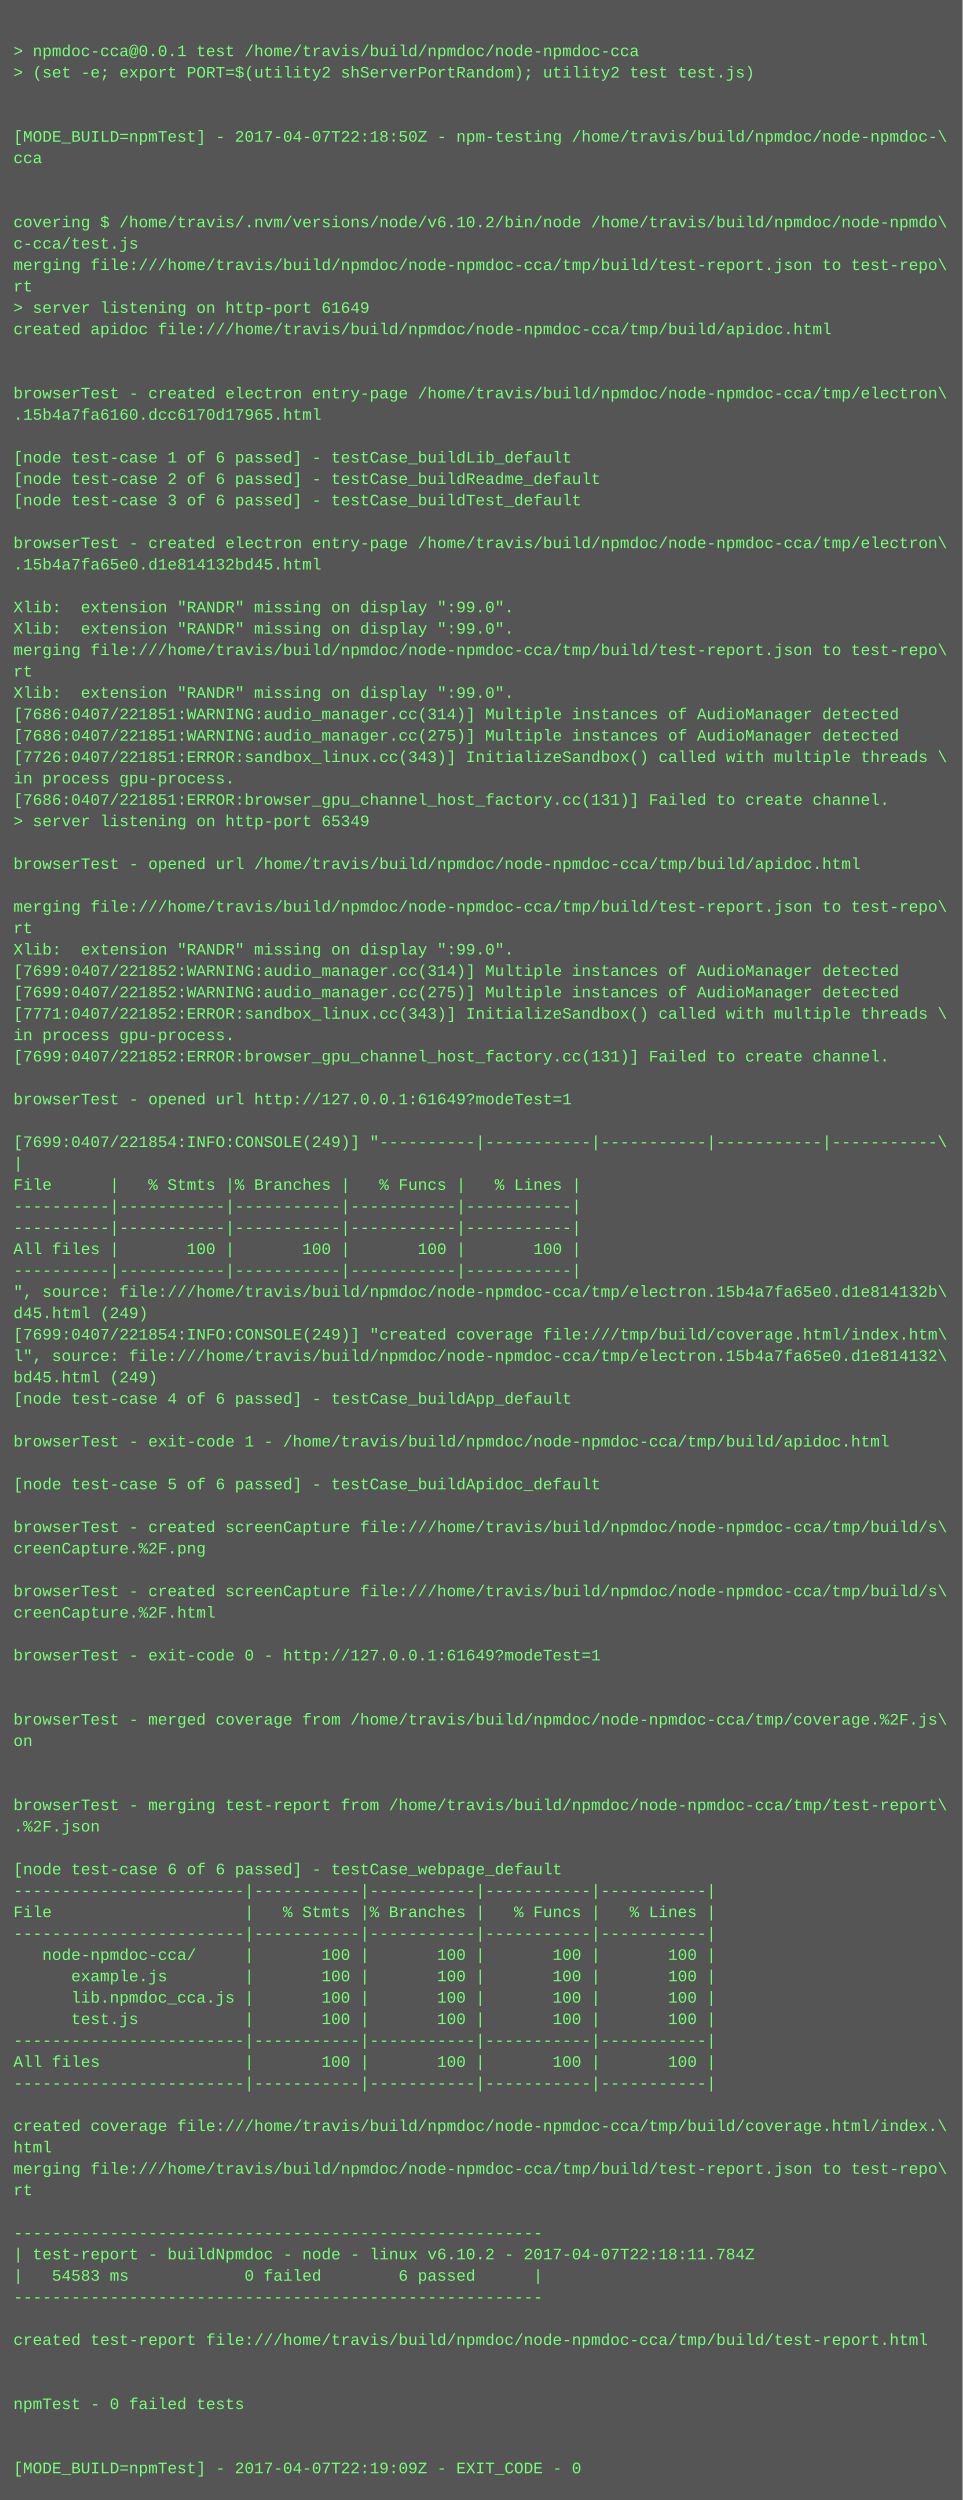
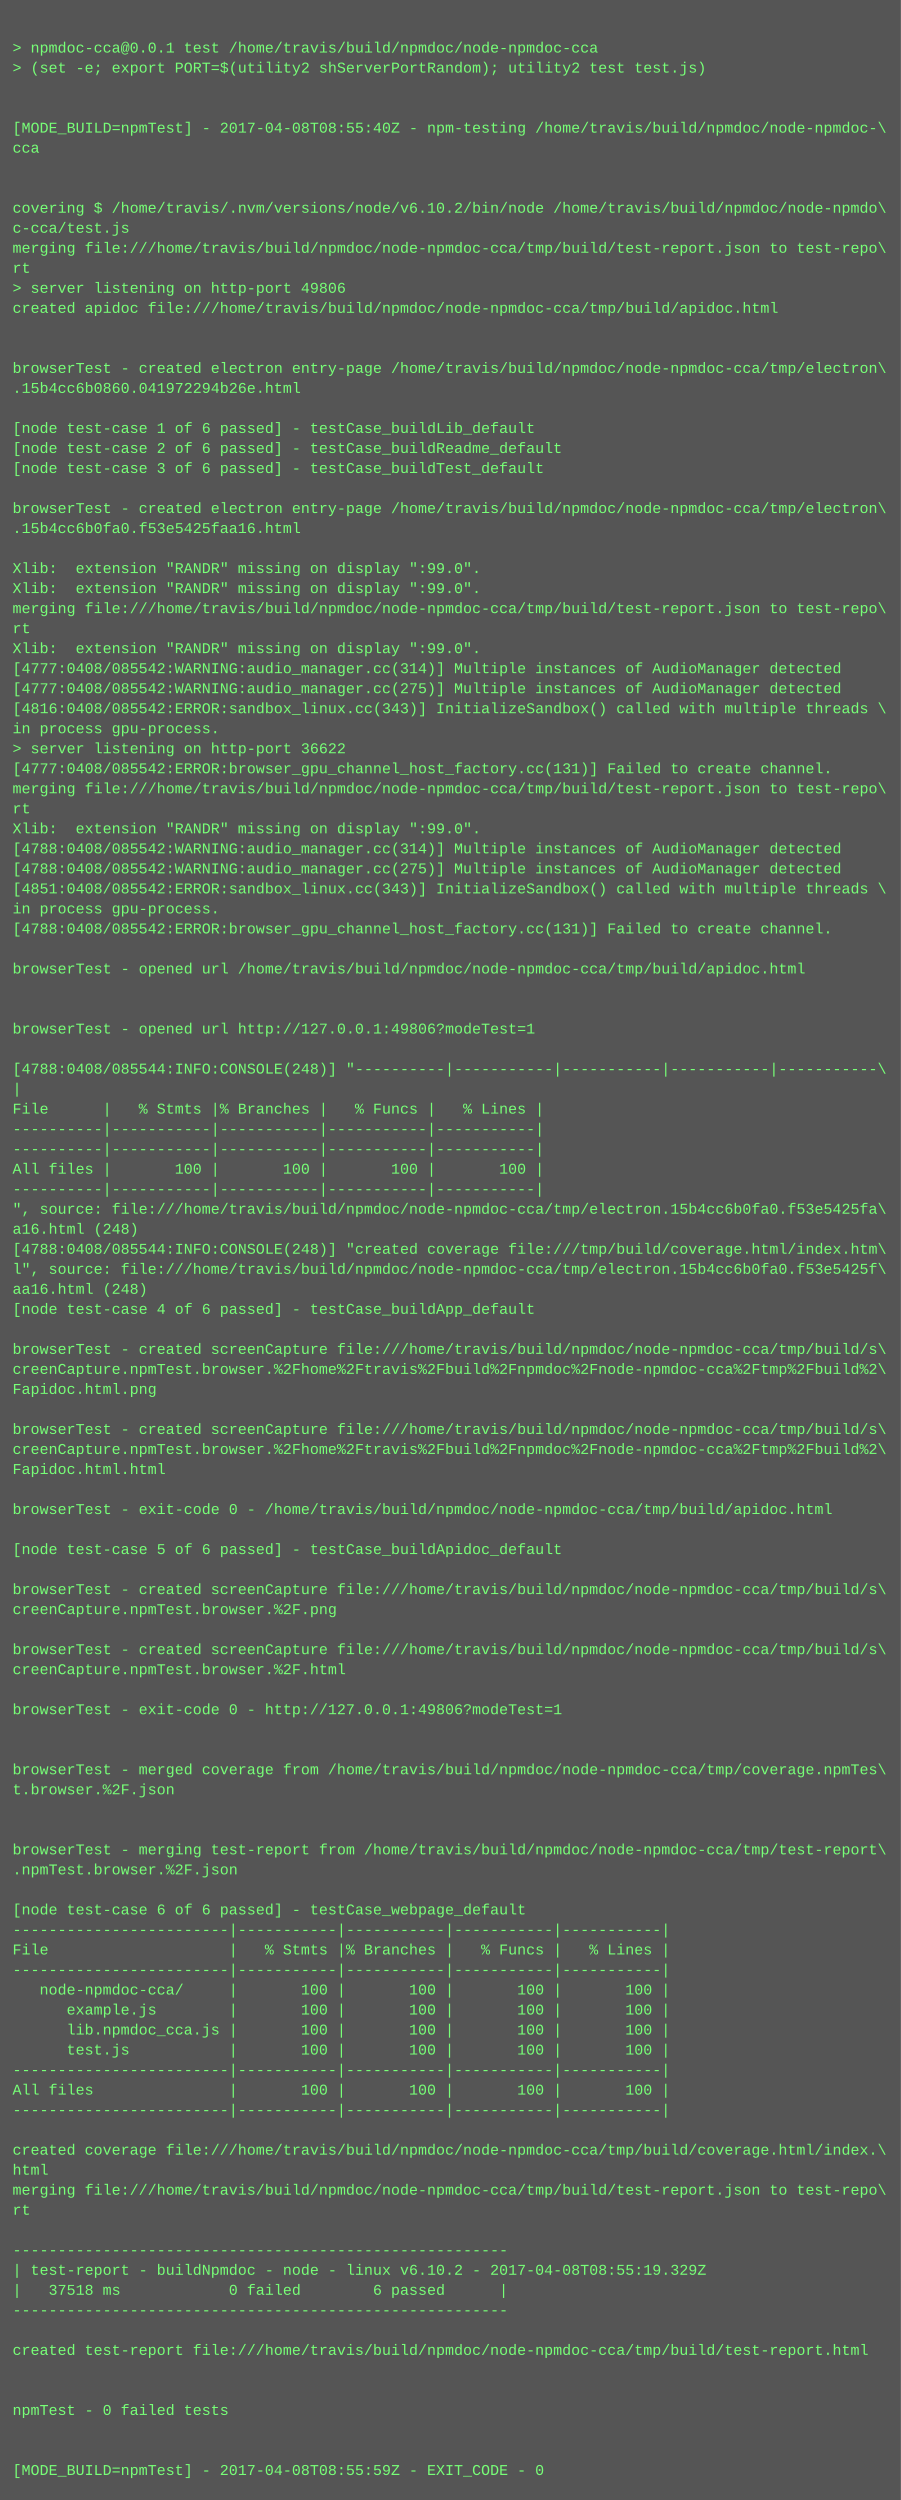
- <svg xmlns="http://www.w3.org/2000/svg" height="1870" width="720">
-   <rect height="1870" fill="#555" width="720" />
+ <svg xmlns="http://www.w3.org/2000/svg" height="1998" width="720">
+   <rect height="1998" fill="#555" width="720" />
  <text fill="#7f7" font-family="Courier New" font-size="12" xml:space="preserve">
    <tspan x="10" y="26" />
    <tspan x="10" y="42">&gt; npmdoc-cca@0.0.1 test /home/travis/build/npmdoc/node-npmdoc-cca</tspan>
    <tspan x="10" y="58">&gt; (set -e; export PORT=$(utility2 shServerPortRandom); utility2 test test.js)</tspan>
    <tspan x="10" y="74" />
    <tspan x="10" y="90" />
-     <tspan x="10" y="106">[MODE_BUILD=npmTest] - 2017-04-07T22:18:50Z - npm-testing /home/travis/build/npmdoc/node-npmdoc-\</tspan>
+     <tspan x="10" y="106">[MODE_BUILD=npmTest] - 2017-04-08T08:55:40Z - npm-testing /home/travis/build/npmdoc/node-npmdoc-\</tspan>
    <tspan x="10" y="122">cca</tspan>
    <tspan x="10" y="138" />
    <tspan x="10" y="154" />
    <tspan x="10" y="170">covering $ /home/travis/.nvm/versions/node/v6.10.2/bin/node /home/travis/build/npmdoc/node-npmdo\</tspan>
    <tspan x="10" y="186">c-cca/test.js</tspan>
    <tspan x="10" y="202">merging file:///home/travis/build/npmdoc/node-npmdoc-cca/tmp/build/test-report.json to test-repo\</tspan>
    <tspan x="10" y="218">rt</tspan>
-     <tspan x="10" y="234">&gt; server listening on http-port 61649</tspan>
+     <tspan x="10" y="234">&gt; server listening on http-port 49806</tspan>
    <tspan x="10" y="250">created apidoc file:///home/travis/build/npmdoc/node-npmdoc-cca/tmp/build/apidoc.html</tspan>
    <tspan x="10" y="266" />
    <tspan x="10" y="282" />
    <tspan x="10" y="298">browserTest - created electron entry-page /home/travis/build/npmdoc/node-npmdoc-cca/tmp/electron\</tspan>
-     <tspan x="10" y="314">.15b4a7fa6160.dcc6170d17965.html</tspan>
+     <tspan x="10" y="314">.15b4cc6b0860.041972294b26e.html</tspan>
    <tspan x="10" y="330" />
    <tspan x="10" y="346">[node test-case 1 of 6 passed] - testCase_buildLib_default</tspan>
    <tspan x="10" y="362">[node test-case 2 of 6 passed] - testCase_buildReadme_default</tspan>
    <tspan x="10" y="378">[node test-case 3 of 6 passed] - testCase_buildTest_default</tspan>
    <tspan x="10" y="394" />
    <tspan x="10" y="410">browserTest - created electron entry-page /home/travis/build/npmdoc/node-npmdoc-cca/tmp/electron\</tspan>
-     <tspan x="10" y="426">.15b4a7fa65e0.d1e814132bd45.html</tspan>
+     <tspan x="10" y="426">.15b4cc6b0fa0.f53e5425faa16.html</tspan>
    <tspan x="10" y="442" />
    <tspan x="10" y="458">Xlib:  extension "RANDR" missing on display ":99.0".</tspan>
    <tspan x="10" y="474">Xlib:  extension "RANDR" missing on display ":99.0".</tspan>
    <tspan x="10" y="490">merging file:///home/travis/build/npmdoc/node-npmdoc-cca/tmp/build/test-report.json to test-repo\</tspan>
    <tspan x="10" y="506">rt</tspan>
    <tspan x="10" y="522">Xlib:  extension "RANDR" missing on display ":99.0".</tspan>
-     <tspan x="10" y="538">[7686:0407/221851:WARNING:audio_manager.cc(314)] Multiple instances of AudioManager detected</tspan>
-     <tspan x="10" y="554">[7686:0407/221851:WARNING:audio_manager.cc(275)] Multiple instances of AudioManager detected</tspan>
-     <tspan x="10" y="570">[7726:0407/221851:ERROR:sandbox_linux.cc(343)] InitializeSandbox() called with multiple threads \</tspan>
+     <tspan x="10" y="538">[4777:0408/085542:WARNING:audio_manager.cc(314)] Multiple instances of AudioManager detected</tspan>
+     <tspan x="10" y="554">[4777:0408/085542:WARNING:audio_manager.cc(275)] Multiple instances of AudioManager detected</tspan>
+     <tspan x="10" y="570">[4816:0408/085542:ERROR:sandbox_linux.cc(343)] InitializeSandbox() called with multiple threads \</tspan>
    <tspan x="10" y="586">in process gpu-process. </tspan>
-     <tspan x="10" y="602">[7686:0407/221851:ERROR:browser_gpu_channel_host_factory.cc(131)] Failed to create channel.</tspan>
-     <tspan x="10" y="618">&gt; server listening on http-port 65349</tspan>
-     <tspan x="10" y="634" />
-     <tspan x="10" y="650">browserTest - opened url /home/travis/build/npmdoc/node-npmdoc-cca/tmp/build/apidoc.html</tspan>
-     <tspan x="10" y="666" />
-     <tspan x="10" y="682">merging file:///home/travis/build/npmdoc/node-npmdoc-cca/tmp/build/test-report.json to test-repo\</tspan>
-     <tspan x="10" y="698">rt</tspan>
-     <tspan x="10" y="714">Xlib:  extension "RANDR" missing on display ":99.0".</tspan>
-     <tspan x="10" y="730">[7699:0407/221852:WARNING:audio_manager.cc(314)] Multiple instances of AudioManager detected</tspan>
-     <tspan x="10" y="746">[7699:0407/221852:WARNING:audio_manager.cc(275)] Multiple instances of AudioManager detected</tspan>
-     <tspan x="10" y="762">[7771:0407/221852:ERROR:sandbox_linux.cc(343)] InitializeSandbox() called with multiple threads \</tspan>
-     <tspan x="10" y="778">in process gpu-process. </tspan>
-     <tspan x="10" y="794">[7699:0407/221852:ERROR:browser_gpu_channel_host_factory.cc(131)] Failed to create channel.</tspan>
+     <tspan x="10" y="602">&gt; server listening on http-port 36622</tspan>
+     <tspan x="10" y="618">[4777:0408/085542:ERROR:browser_gpu_channel_host_factory.cc(131)] Failed to create channel.</tspan>
+     <tspan x="10" y="634">merging file:///home/travis/build/npmdoc/node-npmdoc-cca/tmp/build/test-report.json to test-repo\</tspan>
+     <tspan x="10" y="650">rt</tspan>
+     <tspan x="10" y="666">Xlib:  extension "RANDR" missing on display ":99.0".</tspan>
+     <tspan x="10" y="682">[4788:0408/085542:WARNING:audio_manager.cc(314)] Multiple instances of AudioManager detected</tspan>
+     <tspan x="10" y="698">[4788:0408/085542:WARNING:audio_manager.cc(275)] Multiple instances of AudioManager detected</tspan>
+     <tspan x="10" y="714">[4851:0408/085542:ERROR:sandbox_linux.cc(343)] InitializeSandbox() called with multiple threads \</tspan>
+     <tspan x="10" y="730">in process gpu-process. </tspan>
+     <tspan x="10" y="746">[4788:0408/085542:ERROR:browser_gpu_channel_host_factory.cc(131)] Failed to create channel.</tspan>
+     <tspan x="10" y="762" />
+     <tspan x="10" y="778">browserTest - opened url /home/travis/build/npmdoc/node-npmdoc-cca/tmp/build/apidoc.html</tspan>
+     <tspan x="10" y="794" />
    <tspan x="10" y="810" />
-     <tspan x="10" y="826">browserTest - opened url http://127.0.0.1:61649?modeTest=1</tspan>
+     <tspan x="10" y="826">browserTest - opened url http://127.0.0.1:49806?modeTest=1</tspan>
    <tspan x="10" y="842" />
-     <tspan x="10" y="858">[7699:0407/221854:INFO:CONSOLE(249)] "----------|-----------|-----------|-----------|-----------\</tspan>
+     <tspan x="10" y="858">[4788:0408/085544:INFO:CONSOLE(248)] "----------|-----------|-----------|-----------|-----------\</tspan>
    <tspan x="10" y="874">|</tspan>
    <tspan x="10" y="890">File      |   % Stmts |% Branches |   % Funcs |   % Lines |</tspan>
    <tspan x="10" y="906">----------|-----------|-----------|-----------|-----------|</tspan>
    <tspan x="10" y="922">----------|-----------|-----------|-----------|-----------|</tspan>
    <tspan x="10" y="938">All files |       100 |       100 |       100 |       100 |</tspan>
    <tspan x="10" y="954">----------|-----------|-----------|-----------|-----------|</tspan>
-     <tspan x="10" y="970">", source: file:///home/travis/build/npmdoc/node-npmdoc-cca/tmp/electron.15b4a7fa65e0.d1e814132b\</tspan>
-     <tspan x="10" y="986">d45.html (249)</tspan>
-     <tspan x="10" y="1002">[7699:0407/221854:INFO:CONSOLE(249)] "created coverage file:///tmp/build/coverage.html/index.htm\</tspan>
-     <tspan x="10" y="1018">l", source: file:///home/travis/build/npmdoc/node-npmdoc-cca/tmp/electron.15b4a7fa65e0.d1e814132\</tspan>
-     <tspan x="10" y="1034">bd45.html (249)</tspan>
+     <tspan x="10" y="970">", source: file:///home/travis/build/npmdoc/node-npmdoc-cca/tmp/electron.15b4cc6b0fa0.f53e5425fa\</tspan>
+     <tspan x="10" y="986">a16.html (248)</tspan>
+     <tspan x="10" y="1002">[4788:0408/085544:INFO:CONSOLE(248)] "created coverage file:///tmp/build/coverage.html/index.htm\</tspan>
+     <tspan x="10" y="1018">l", source: file:///home/travis/build/npmdoc/node-npmdoc-cca/tmp/electron.15b4cc6b0fa0.f53e5425f\</tspan>
+     <tspan x="10" y="1034">aa16.html (248)</tspan>
    <tspan x="10" y="1050">[node test-case 4 of 6 passed] - testCase_buildApp_default</tspan>
    <tspan x="10" y="1066" />
-     <tspan x="10" y="1082">browserTest - exit-code 1 - /home/travis/build/npmdoc/node-npmdoc-cca/tmp/build/apidoc.html</tspan>
-     <tspan x="10" y="1098" />
-     <tspan x="10" y="1114">[node test-case 5 of 6 passed] - testCase_buildApidoc_default</tspan>
+     <tspan x="10" y="1082">browserTest - created screenCapture file:///home/travis/build/npmdoc/node-npmdoc-cca/tmp/build/s\</tspan>
+     <tspan x="10" y="1098">creenCapture.npmTest.browser.%2Fhome%2Ftravis%2Fbuild%2Fnpmdoc%2Fnode-npmdoc-cca%2Ftmp%2Fbuild%2\</tspan>
+     <tspan x="10" y="1114">Fapidoc.html.png</tspan>
    <tspan x="10" y="1130" />
    <tspan x="10" y="1146">browserTest - created screenCapture file:///home/travis/build/npmdoc/node-npmdoc-cca/tmp/build/s\</tspan>
-     <tspan x="10" y="1162">creenCapture.%2F.png</tspan>
-     <tspan x="10" y="1178" />
-     <tspan x="10" y="1194">browserTest - created screenCapture file:///home/travis/build/npmdoc/node-npmdoc-cca/tmp/build/s\</tspan>
-     <tspan x="10" y="1210">creenCapture.%2F.html</tspan>
+     <tspan x="10" y="1162">creenCapture.npmTest.browser.%2Fhome%2Ftravis%2Fbuild%2Fnpmdoc%2Fnode-npmdoc-cca%2Ftmp%2Fbuild%2\</tspan>
+     <tspan x="10" y="1178">Fapidoc.html.html</tspan>
+     <tspan x="10" y="1194" />
+     <tspan x="10" y="1210">browserTest - exit-code 0 - /home/travis/build/npmdoc/node-npmdoc-cca/tmp/build/apidoc.html</tspan>
    <tspan x="10" y="1226" />
-     <tspan x="10" y="1242">browserTest - exit-code 0 - http://127.0.0.1:61649?modeTest=1</tspan>
+     <tspan x="10" y="1242">[node test-case 5 of 6 passed] - testCase_buildApidoc_default</tspan>
    <tspan x="10" y="1258" />
-     <tspan x="10" y="1274" />
-     <tspan x="10" y="1290">browserTest - merged coverage from /home/travis/build/npmdoc/node-npmdoc-cca/tmp/coverage.%2F.js\</tspan>
-     <tspan x="10" y="1306">on</tspan>
-     <tspan x="10" y="1322" />
-     <tspan x="10" y="1338" />
-     <tspan x="10" y="1354">browserTest - merging test-report from /home/travis/build/npmdoc/node-npmdoc-cca/tmp/test-report\</tspan>
-     <tspan x="10" y="1370">.%2F.json</tspan>
+     <tspan x="10" y="1274">browserTest - created screenCapture file:///home/travis/build/npmdoc/node-npmdoc-cca/tmp/build/s\</tspan>
+     <tspan x="10" y="1290">creenCapture.npmTest.browser.%2F.png</tspan>
+     <tspan x="10" y="1306" />
+     <tspan x="10" y="1322">browserTest - created screenCapture file:///home/travis/build/npmdoc/node-npmdoc-cca/tmp/build/s\</tspan>
+     <tspan x="10" y="1338">creenCapture.npmTest.browser.%2F.html</tspan>
+     <tspan x="10" y="1354" />
+     <tspan x="10" y="1370">browserTest - exit-code 0 - http://127.0.0.1:49806?modeTest=1</tspan>
    <tspan x="10" y="1386" />
-     <tspan x="10" y="1402">[node test-case 6 of 6 passed] - testCase_webpage_default</tspan>
-     <tspan x="10" y="1418">------------------------|-----------|-----------|-----------|-----------|</tspan>
-     <tspan x="10" y="1434">File                    |   % Stmts |% Branches |   % Funcs |   % Lines |</tspan>
-     <tspan x="10" y="1450">------------------------|-----------|-----------|-----------|-----------|</tspan>
-     <tspan x="10" y="1466">   node-npmdoc-cca/     |       100 |       100 |       100 |       100 |</tspan>
-     <tspan x="10" y="1482">      example.js        |       100 |       100 |       100 |       100 |</tspan>
-     <tspan x="10" y="1498">      lib.npmdoc_cca.js |       100 |       100 |       100 |       100 |</tspan>
-     <tspan x="10" y="1514">      test.js           |       100 |       100 |       100 |       100 |</tspan>
-     <tspan x="10" y="1530">------------------------|-----------|-----------|-----------|-----------|</tspan>
-     <tspan x="10" y="1546">All files               |       100 |       100 |       100 |       100 |</tspan>
-     <tspan x="10" y="1562">------------------------|-----------|-----------|-----------|-----------|</tspan>
-     <tspan x="10" y="1578" />
-     <tspan x="10" y="1594">created coverage file:///home/travis/build/npmdoc/node-npmdoc-cca/tmp/build/coverage.html/index.\</tspan>
-     <tspan x="10" y="1610">html</tspan>
-     <tspan x="10" y="1626">merging file:///home/travis/build/npmdoc/node-npmdoc-cca/tmp/build/test-report.json to test-repo\</tspan>
-     <tspan x="10" y="1642">rt</tspan>
-     <tspan x="10" y="1658" />
-     <tspan x="10" y="1674">-------------------------------------------------------</tspan>
-     <tspan x="10" y="1690">| test-report - buildNpmdoc - node - linux v6.10.2 - 2017-04-07T22:18:11.784Z</tspan>
-     <tspan x="10" y="1706">|   54583 ms            0 failed        6 passed      |</tspan>
-     <tspan x="10" y="1722">-------------------------------------------------------</tspan>
-     <tspan x="10" y="1738" />
-     <tspan x="10" y="1754">created test-report file:///home/travis/build/npmdoc/node-npmdoc-cca/tmp/build/test-report.html</tspan>
-     <tspan x="10" y="1770" />
+     <tspan x="10" y="1402" />
+     <tspan x="10" y="1418">browserTest - merged coverage from /home/travis/build/npmdoc/node-npmdoc-cca/tmp/coverage.npmTes\</tspan>
+     <tspan x="10" y="1434">t.browser.%2F.json</tspan>
+     <tspan x="10" y="1450" />
+     <tspan x="10" y="1466" />
+     <tspan x="10" y="1482">browserTest - merging test-report from /home/travis/build/npmdoc/node-npmdoc-cca/tmp/test-report\</tspan>
+     <tspan x="10" y="1498">.npmTest.browser.%2F.json</tspan>
+     <tspan x="10" y="1514" />
+     <tspan x="10" y="1530">[node test-case 6 of 6 passed] - testCase_webpage_default</tspan>
+     <tspan x="10" y="1546">------------------------|-----------|-----------|-----------|-----------|</tspan>
+     <tspan x="10" y="1562">File                    |   % Stmts |% Branches |   % Funcs |   % Lines |</tspan>
+     <tspan x="10" y="1578">------------------------|-----------|-----------|-----------|-----------|</tspan>
+     <tspan x="10" y="1594">   node-npmdoc-cca/     |       100 |       100 |       100 |       100 |</tspan>
+     <tspan x="10" y="1610">      example.js        |       100 |       100 |       100 |       100 |</tspan>
+     <tspan x="10" y="1626">      lib.npmdoc_cca.js |       100 |       100 |       100 |       100 |</tspan>
+     <tspan x="10" y="1642">      test.js           |       100 |       100 |       100 |       100 |</tspan>
+     <tspan x="10" y="1658">------------------------|-----------|-----------|-----------|-----------|</tspan>
+     <tspan x="10" y="1674">All files               |       100 |       100 |       100 |       100 |</tspan>
+     <tspan x="10" y="1690">------------------------|-----------|-----------|-----------|-----------|</tspan>
+     <tspan x="10" y="1706" />
+     <tspan x="10" y="1722">created coverage file:///home/travis/build/npmdoc/node-npmdoc-cca/tmp/build/coverage.html/index.\</tspan>
+     <tspan x="10" y="1738">html</tspan>
+     <tspan x="10" y="1754">merging file:///home/travis/build/npmdoc/node-npmdoc-cca/tmp/build/test-report.json to test-repo\</tspan>
+     <tspan x="10" y="1770">rt</tspan>
    <tspan x="10" y="1786" />
-     <tspan x="10" y="1802">npmTest - 0 failed tests</tspan>
-     <tspan x="10" y="1818" />
-     <tspan x="10" y="1834" />
-     <tspan x="10" y="1850">[MODE_BUILD=npmTest] - 2017-04-07T22:19:09Z - EXIT_CODE - 0</tspan>
+     <tspan x="10" y="1802">-------------------------------------------------------</tspan>
+     <tspan x="10" y="1818">| test-report - buildNpmdoc - node - linux v6.10.2 - 2017-04-08T08:55:19.329Z</tspan>
+     <tspan x="10" y="1834">|   37518 ms            0 failed        6 passed      |</tspan>
+     <tspan x="10" y="1850">-------------------------------------------------------</tspan>
+     <tspan x="10" y="1866" />
+     <tspan x="10" y="1882">created test-report file:///home/travis/build/npmdoc/node-npmdoc-cca/tmp/build/test-report.html</tspan>
+     <tspan x="10" y="1898" />
+     <tspan x="10" y="1914" />
+     <tspan x="10" y="1930">npmTest - 0 failed tests</tspan>
+     <tspan x="10" y="1946" />
+     <tspan x="10" y="1962" />
+     <tspan x="10" y="1978">[MODE_BUILD=npmTest] - 2017-04-08T08:55:59Z - EXIT_CODE - 0</tspan>
  </text>
</svg>
